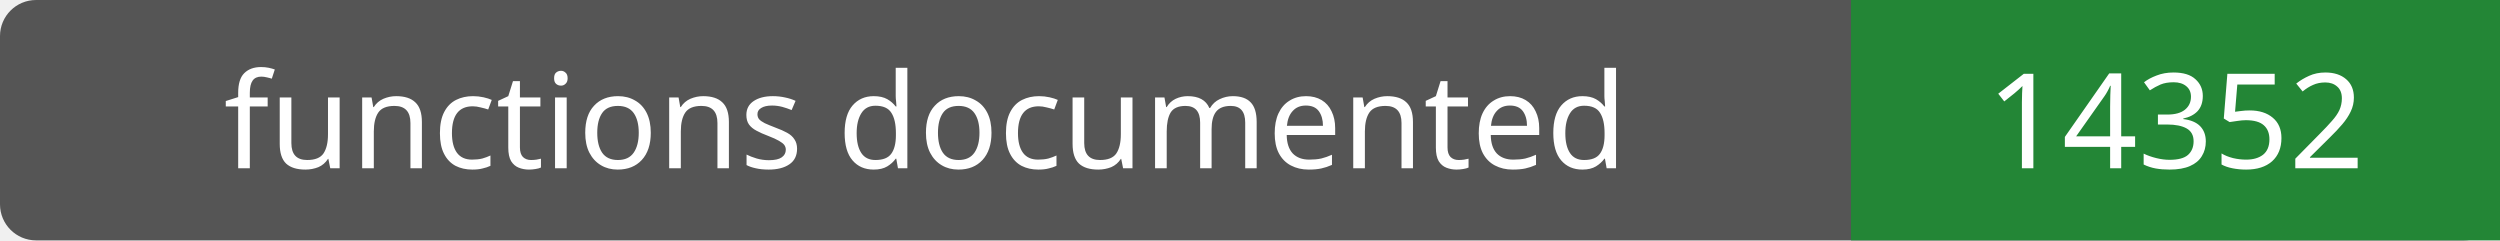
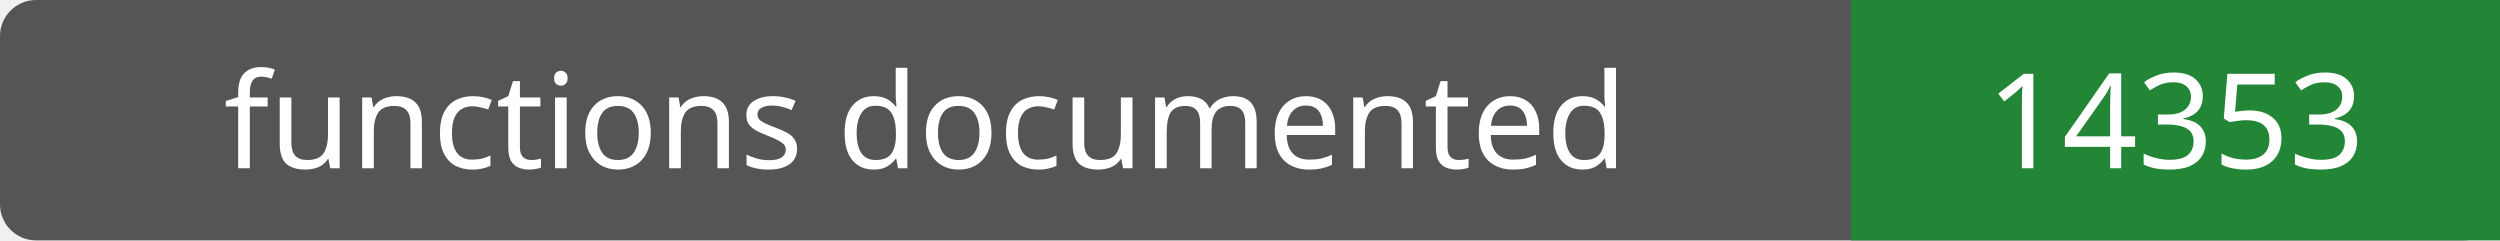
- <svg xmlns="http://www.w3.org/2000/svg" width="208" height="20" role="img" aria-label="functions documented: 14352">
+ <svg xmlns="http://www.w3.org/2000/svg" width="208" height="20" role="img" aria-label="functions documented: 14353">
  <rect width="208" height="20" rx="3" fill="#555" />
  <path fill="#238636" d="M154 0h54v20H154z" />
  <g fill="#fff" text-anchor="middle" font-family="Verdana,sans-serif" font-size="11">
    <text x="77.0" y="14">functions documented</text>
-     <text x="181.0" y="14">14352</text>
+     <text x="181.0" y="14">14353</text>
  </g>
</svg>
